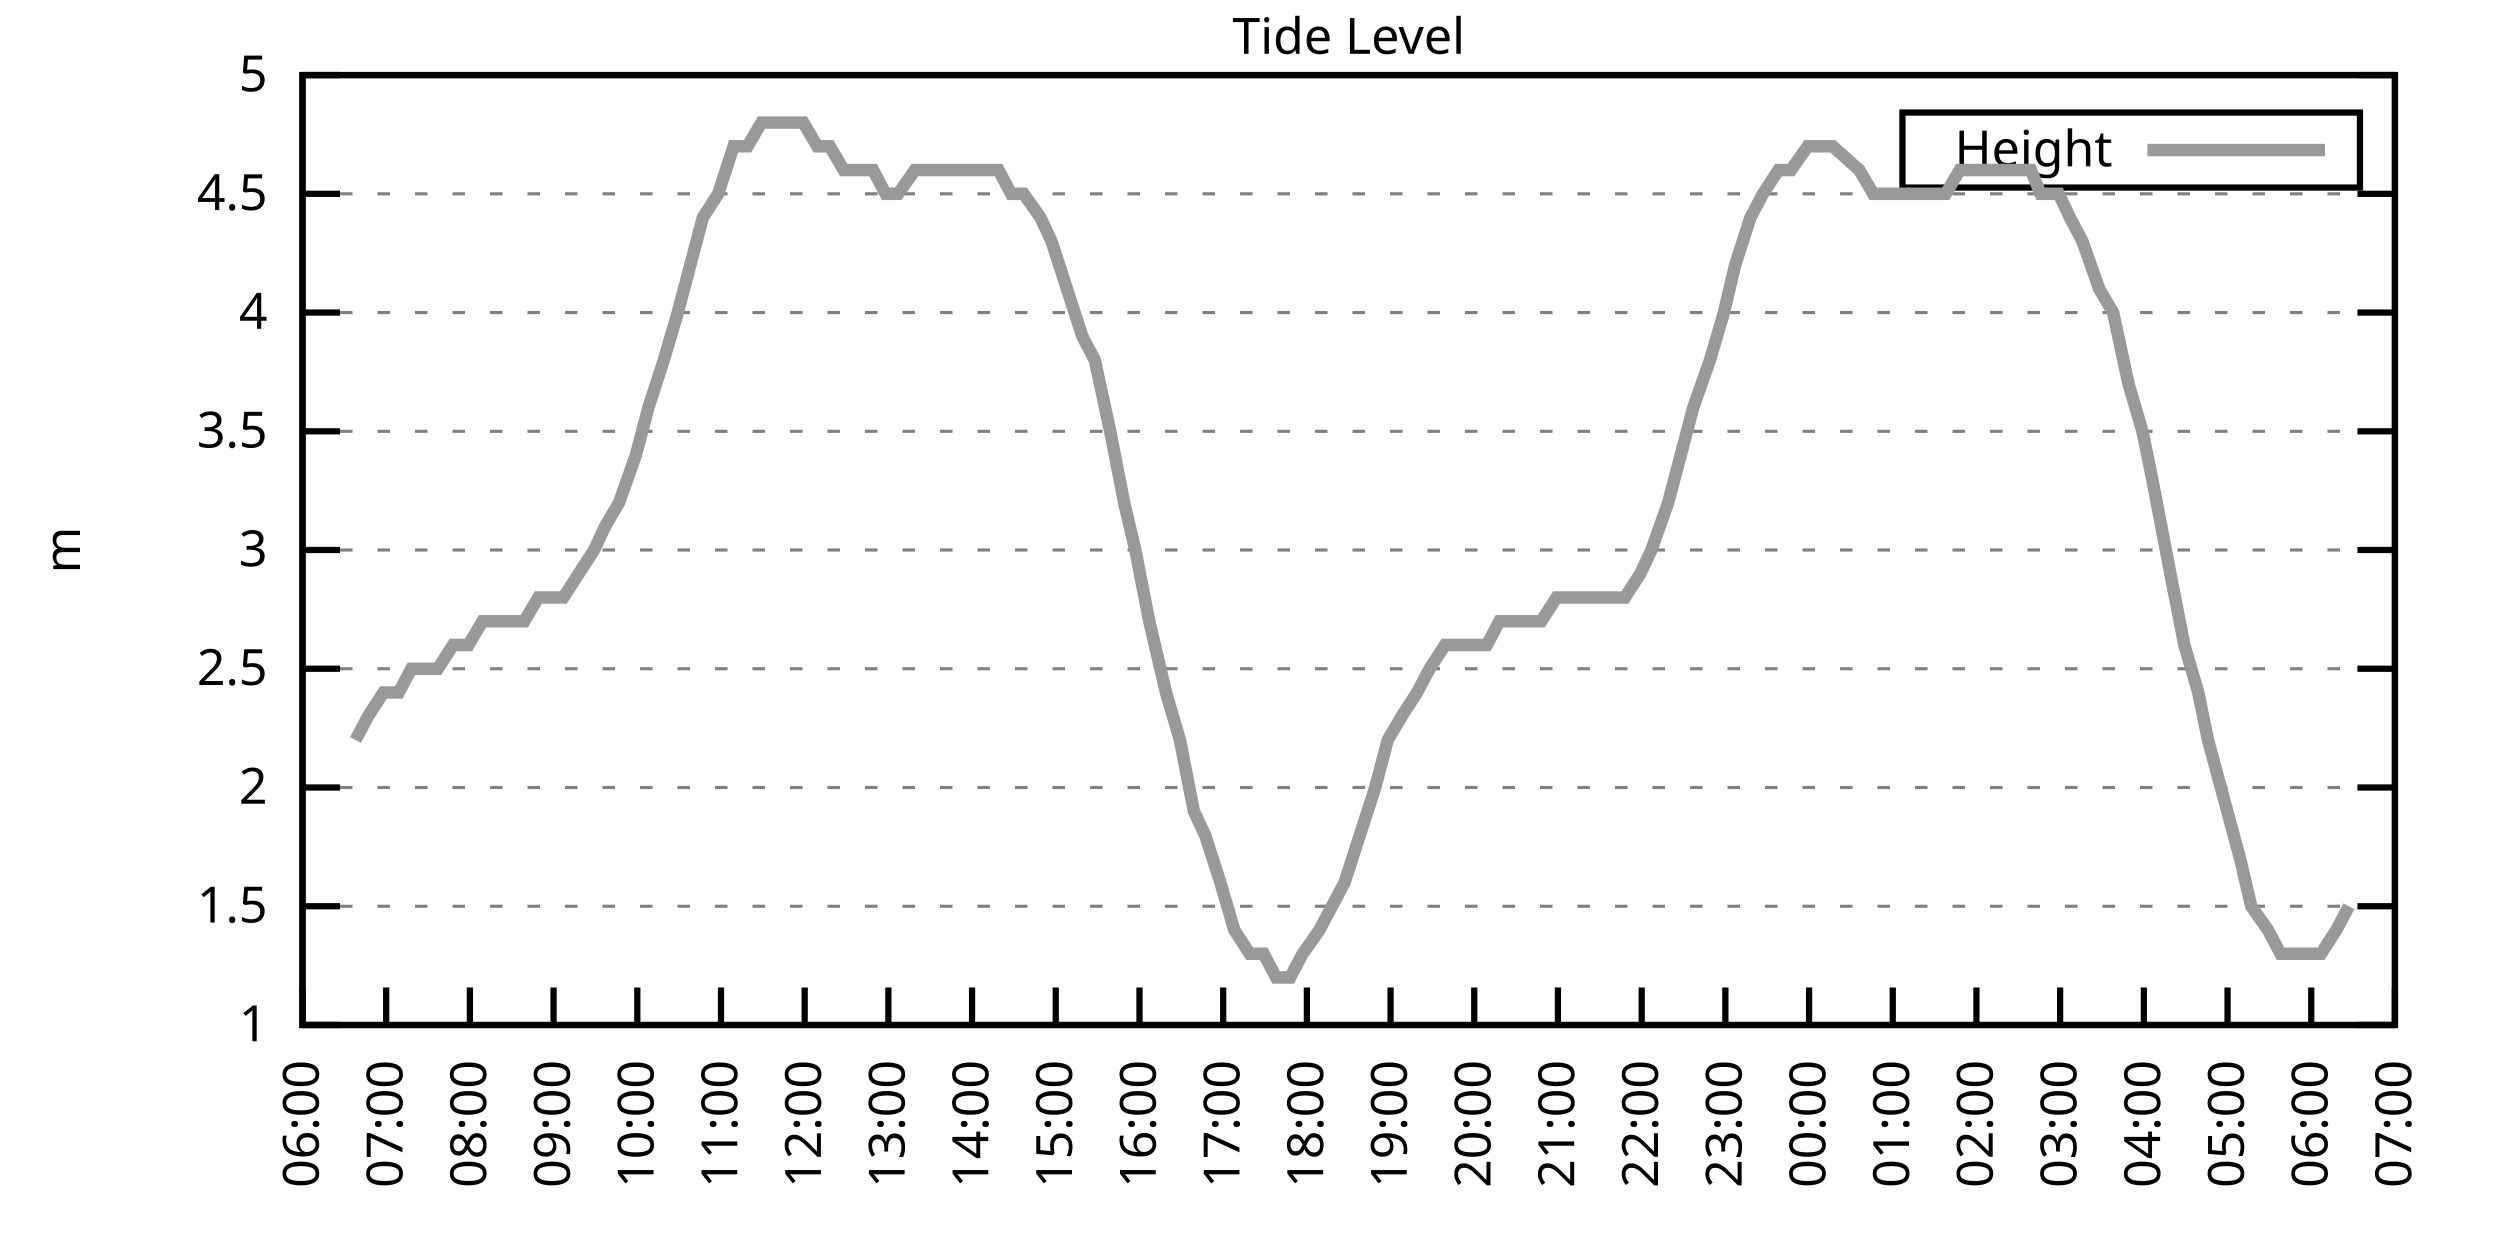
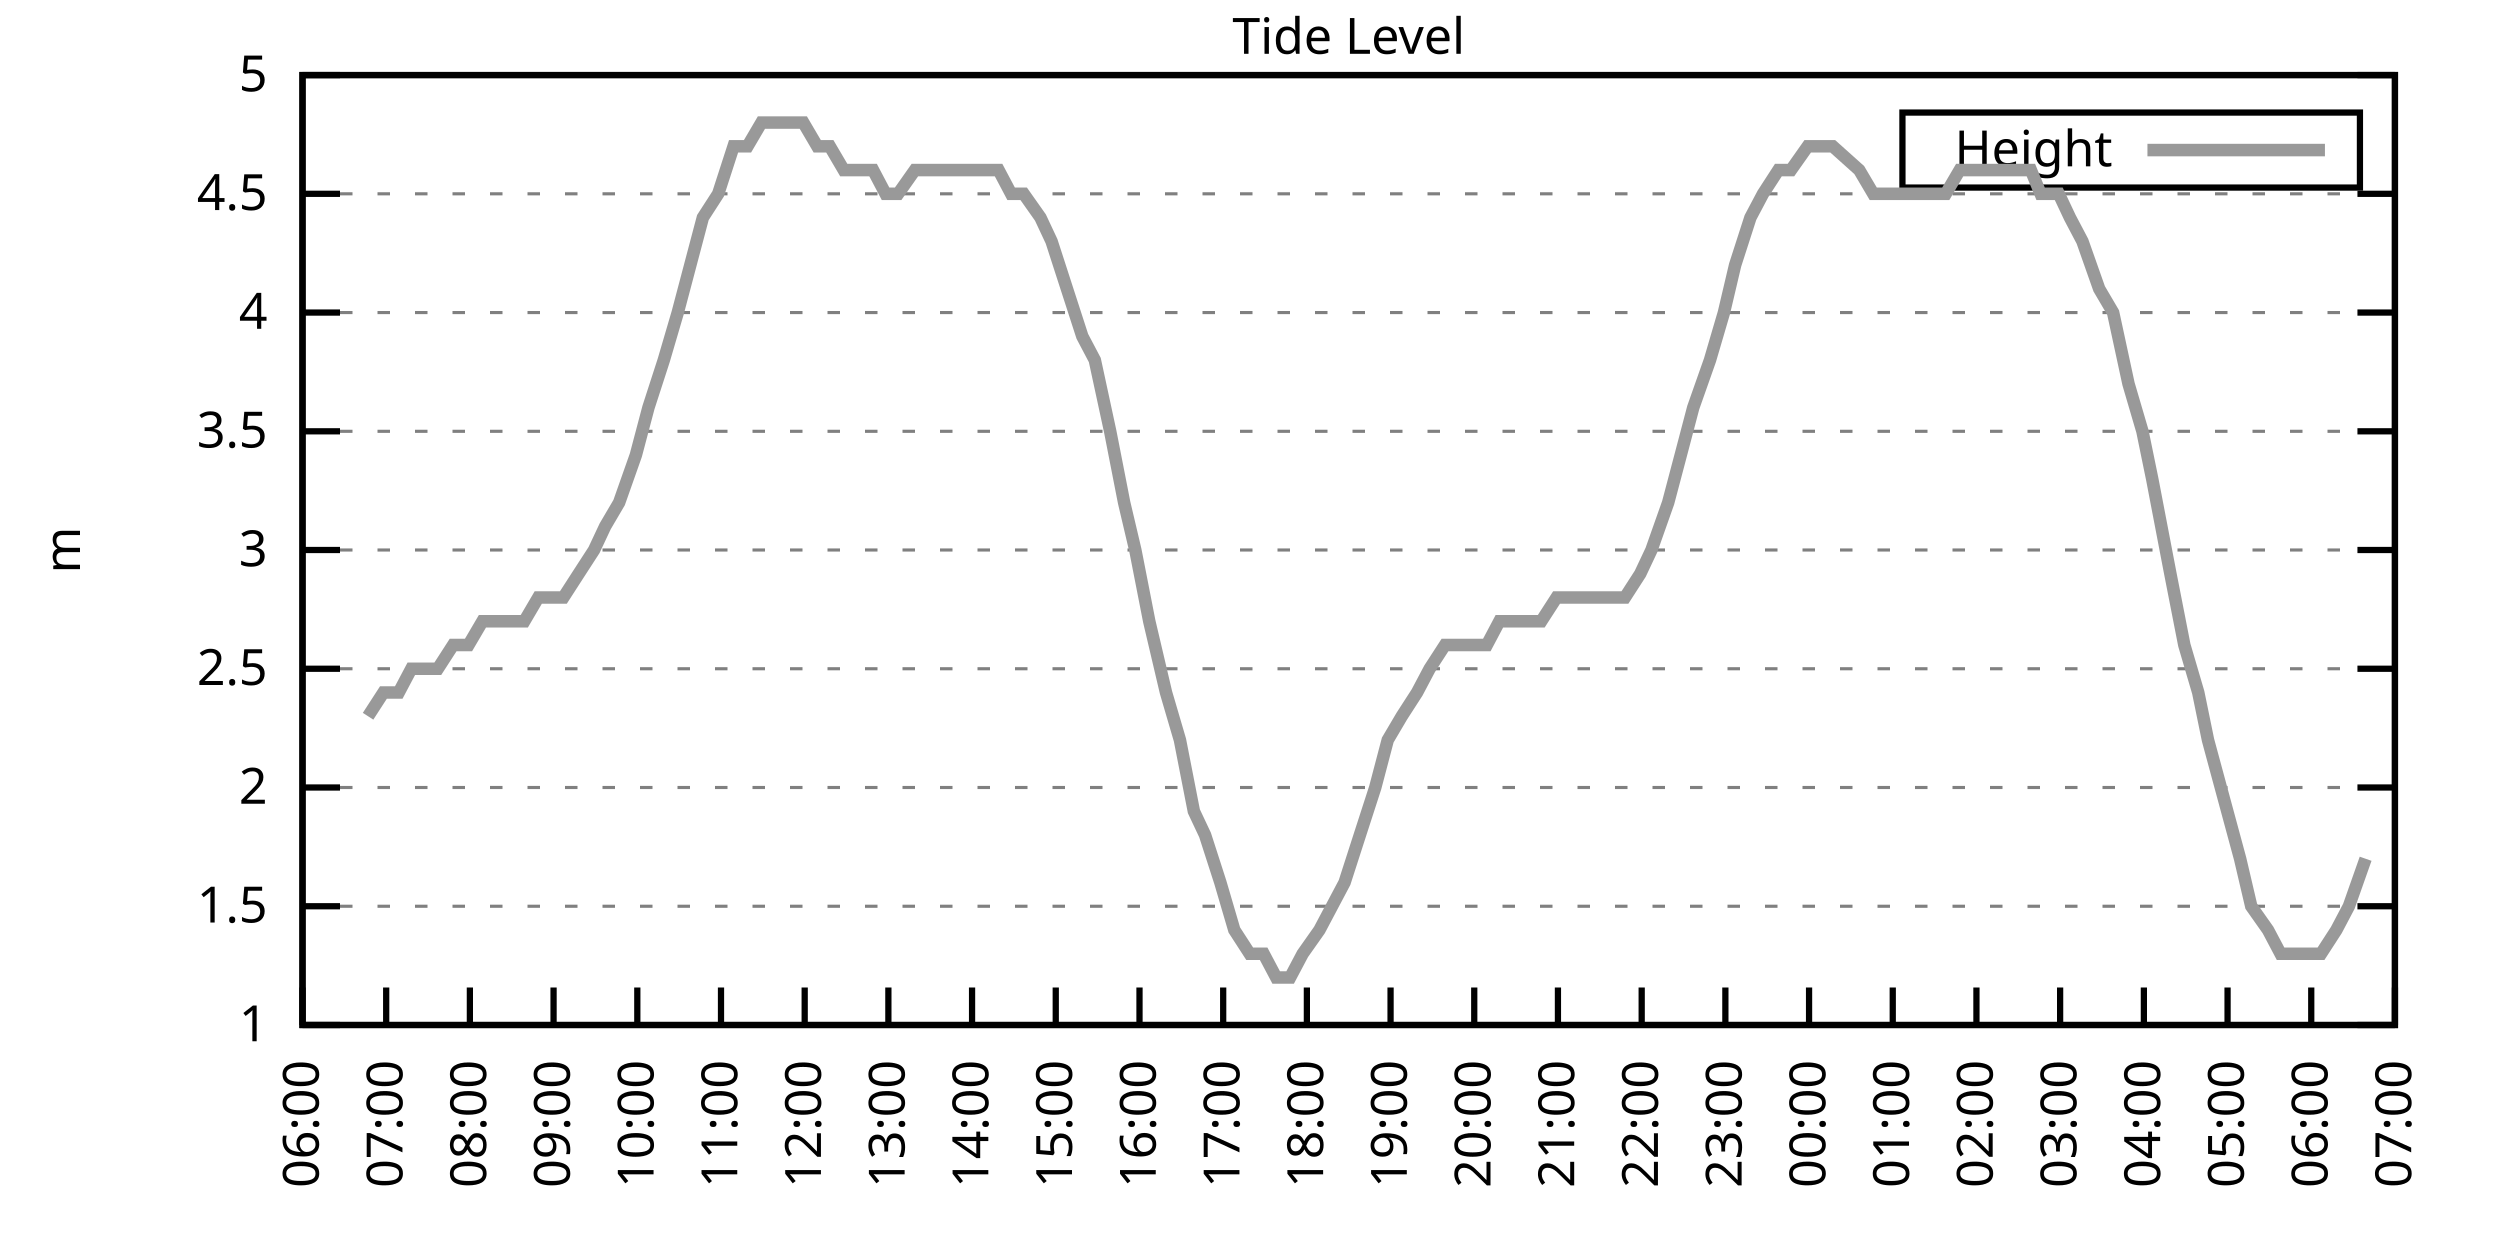
<svg xmlns="http://www.w3.org/2000/svg" xmlns:xlink="http://www.w3.org/1999/xlink" width="400" height="200" viewBox="0 0 400 200">
  <g id="gnuplot_canvas">
    <rect x="0" y="0" width="400" height="200" fill="none" />
    <defs>
      <circle id="gpDot" r="0.5" stroke-width="0.5" stroke="currentColor" />
      <path id="gpPt0" stroke-width="0.333" stroke="currentColor" d="M-1,0 h2 M0,-1 v2" />
      <path id="gpPt1" stroke-width="0.333" stroke="currentColor" d="M-1,-1 L1,1 M1,-1 L-1,1" />
      <path id="gpPt2" stroke-width="0.333" stroke="currentColor" d="M-1,0 L1,0 M0,-1 L0,1 M-1,-1 L1,1 M-1,1 L1,-1" />
      <rect id="gpPt3" stroke-width="0.333" stroke="currentColor" x="-1" y="-1" width="2" height="2" />
      <rect id="gpPt4" stroke-width="0.333" stroke="currentColor" fill="currentColor" x="-1" y="-1" width="2" height="2" />
      <circle id="gpPt5" stroke-width="0.333" stroke="currentColor" cx="0" cy="0" r="1" />
      <use xlink:href="#gpPt5" id="gpPt6" fill="currentColor" stroke="none" />
      <path id="gpPt7" stroke-width="0.333" stroke="currentColor" d="M0,-1.33 L-1.33,0.67 L1.33,0.67 z" />
      <use xlink:href="#gpPt7" id="gpPt8" fill="currentColor" stroke="none" />
      <use xlink:href="#gpPt7" id="gpPt9" stroke="currentColor" transform="rotate(180)" />
      <use xlink:href="#gpPt9" id="gpPt10" fill="currentColor" stroke="none" />
      <use xlink:href="#gpPt3" id="gpPt11" stroke="currentColor" transform="rotate(45)" />
      <use xlink:href="#gpPt11" id="gpPt12" fill="currentColor" stroke="none" />
      <path id="gpPt13" stroke-width="0.333" stroke="currentColor" d="M0,1.330 L1.265,0.411 L0.782,-1.067 L-0.782,-1.076 L-1.265,0.411 z" />
      <use xlink:href="#gpPt13" id="gpPt14" fill="currentColor" stroke="none" />
      <filter id="textbox" filterUnits="objectBoundingBox" x="0" y="0" height="1" width="1">
        <feFlood flood-color="white" flood-opacity="1" result="bgnd" />
        <feComposite in="SourceGraphic" in2="bgnd" operator="atop" />
      </filter>
      <filter id="greybox" filterUnits="objectBoundingBox" x="0" y="0" height="1" width="1">
        <feFlood flood-color="lightgrey" flood-opacity="1" result="grey" />
        <feComposite in="SourceGraphic" in2="grey" operator="atop" />
      </filter>
    </defs>
    <g fill="none" color="white" stroke="currentColor" stroke-width="1.00" stroke-linecap="butt" stroke-linejoin="miter">
</g>
    <g fill="none" color="black" stroke="currentColor" stroke-width="1.00" stroke-linecap="butt" stroke-linejoin="miter">
      <g stroke="none" shape-rendering="crispEdges">
        <polygon fill="rgb(255, 255, 255)" points="48.40,164.00 383.18,164.00 383.18,12.02 48.40,12.02 " />
      </g>
    </g>
    <g fill="none" color="black" stroke="currentColor" stroke-width="1.00" stroke-linecap="butt" stroke-linejoin="miter">
</g>
    <g fill="none" color="black" stroke="black" stroke-width="0.50" stroke-linecap="butt" stroke-linejoin="miter">
</g>
    <g fill="none" color="gray" stroke="currentColor" stroke-width="0.50" stroke-linecap="butt" stroke-linejoin="miter">
      <path stroke="gray" stroke-dasharray="2,4" class="gridline" d="M48.40,164.00 L383.19,164.00  " />
    </g>
    <g fill="none" color="gray" stroke="gray" stroke-width="1.00" stroke-linecap="butt" stroke-linejoin="miter">
</g>
    <g fill="none" color="black" stroke="currentColor" stroke-width="1.00" stroke-linecap="butt" stroke-linejoin="miter">
      <path stroke="black" d="M48.40,164.00 L54.40,164.00 M383.19,164.00 L377.19,164.00  " />
      <g transform="translate(42.80,166.60)" stroke="none" fill="black" font-family="Sans" font-size="8.00" text-anchor="end">
        <text>
          <tspan font-family="Sans"> 1</tspan>
        </text>
      </g>
    </g>
    <g fill="none" color="black" stroke="currentColor" stroke-width="1.00" stroke-linecap="butt" stroke-linejoin="miter">
</g>
    <g fill="none" color="black" stroke="black" stroke-width="0.50" stroke-linecap="butt" stroke-linejoin="miter">
</g>
    <g fill="none" color="gray" stroke="currentColor" stroke-width="0.50" stroke-linecap="butt" stroke-linejoin="miter">
      <path stroke="gray" stroke-dasharray="2,4" class="gridline" d="M48.40,145.00 L383.19,145.00  " />
    </g>
    <g fill="none" color="gray" stroke="gray" stroke-width="1.00" stroke-linecap="butt" stroke-linejoin="miter">
</g>
    <g fill="none" color="black" stroke="currentColor" stroke-width="1.00" stroke-linecap="butt" stroke-linejoin="miter">
      <path stroke="black" d="M48.40,145.00 L54.40,145.00 M383.19,145.00 L377.19,145.00  " />
      <g transform="translate(42.80,147.60)" stroke="none" fill="black" font-family="Sans" font-size="8.00" text-anchor="end">
        <text>
          <tspan font-family="Sans"> 1.5</tspan>
        </text>
      </g>
    </g>
    <g fill="none" color="black" stroke="currentColor" stroke-width="1.00" stroke-linecap="butt" stroke-linejoin="miter">
</g>
    <g fill="none" color="black" stroke="black" stroke-width="0.50" stroke-linecap="butt" stroke-linejoin="miter">
</g>
    <g fill="none" color="gray" stroke="currentColor" stroke-width="0.50" stroke-linecap="butt" stroke-linejoin="miter">
      <path stroke="gray" stroke-dasharray="2,4" class="gridline" d="M48.40,126.00 L383.19,126.00  " />
    </g>
    <g fill="none" color="gray" stroke="gray" stroke-width="1.00" stroke-linecap="butt" stroke-linejoin="miter">
</g>
    <g fill="none" color="black" stroke="currentColor" stroke-width="1.00" stroke-linecap="butt" stroke-linejoin="miter">
      <path stroke="black" d="M48.40,126.00 L54.40,126.00 M383.19,126.00 L377.19,126.00  " />
      <g transform="translate(42.80,128.60)" stroke="none" fill="black" font-family="Sans" font-size="8.00" text-anchor="end">
        <text>
          <tspan font-family="Sans"> 2</tspan>
        </text>
      </g>
    </g>
    <g fill="none" color="black" stroke="currentColor" stroke-width="1.00" stroke-linecap="butt" stroke-linejoin="miter">
</g>
    <g fill="none" color="black" stroke="black" stroke-width="0.50" stroke-linecap="butt" stroke-linejoin="miter">
</g>
    <g fill="none" color="gray" stroke="currentColor" stroke-width="0.50" stroke-linecap="butt" stroke-linejoin="miter">
      <path stroke="gray" stroke-dasharray="2,4" class="gridline" d="M48.40,107.00 L383.19,107.00  " />
    </g>
    <g fill="none" color="gray" stroke="gray" stroke-width="1.00" stroke-linecap="butt" stroke-linejoin="miter">
</g>
    <g fill="none" color="black" stroke="currentColor" stroke-width="1.00" stroke-linecap="butt" stroke-linejoin="miter">
      <path stroke="black" d="M48.40,107.00 L54.40,107.00 M383.19,107.00 L377.19,107.00  " />
      <g transform="translate(42.80,109.60)" stroke="none" fill="black" font-family="Sans" font-size="8.00" text-anchor="end">
        <text>
          <tspan font-family="Sans"> 2.5</tspan>
        </text>
      </g>
    </g>
    <g fill="none" color="black" stroke="currentColor" stroke-width="1.00" stroke-linecap="butt" stroke-linejoin="miter">
</g>
    <g fill="none" color="black" stroke="black" stroke-width="0.50" stroke-linecap="butt" stroke-linejoin="miter">
</g>
    <g fill="none" color="gray" stroke="currentColor" stroke-width="0.50" stroke-linecap="butt" stroke-linejoin="miter">
      <path stroke="gray" stroke-dasharray="2,4" class="gridline" d="M48.40,88.00 L383.19,88.00  " />
    </g>
    <g fill="none" color="gray" stroke="gray" stroke-width="1.00" stroke-linecap="butt" stroke-linejoin="miter">
</g>
    <g fill="none" color="black" stroke="currentColor" stroke-width="1.00" stroke-linecap="butt" stroke-linejoin="miter">
      <path stroke="black" d="M48.40,88.00 L54.40,88.00 M383.19,88.00 L377.19,88.00  " />
      <g transform="translate(42.80,90.60)" stroke="none" fill="black" font-family="Sans" font-size="8.00" text-anchor="end">
        <text>
          <tspan font-family="Sans"> 3</tspan>
        </text>
      </g>
    </g>
    <g fill="none" color="black" stroke="currentColor" stroke-width="1.00" stroke-linecap="butt" stroke-linejoin="miter">
</g>
    <g fill="none" color="black" stroke="black" stroke-width="0.50" stroke-linecap="butt" stroke-linejoin="miter">
</g>
    <g fill="none" color="gray" stroke="currentColor" stroke-width="0.50" stroke-linecap="butt" stroke-linejoin="miter">
      <path stroke="gray" stroke-dasharray="2,4" class="gridline" d="M48.40,69.01 L383.19,69.01  " />
    </g>
    <g fill="none" color="gray" stroke="gray" stroke-width="1.00" stroke-linecap="butt" stroke-linejoin="miter">
</g>
    <g fill="none" color="black" stroke="currentColor" stroke-width="1.00" stroke-linecap="butt" stroke-linejoin="miter">
      <path stroke="black" d="M48.40,69.01 L54.40,69.01 M383.19,69.01 L377.19,69.01  " />
      <g transform="translate(42.80,71.61)" stroke="none" fill="black" font-family="Sans" font-size="8.00" text-anchor="end">
        <text>
          <tspan font-family="Sans"> 3.5</tspan>
        </text>
      </g>
    </g>
    <g fill="none" color="black" stroke="currentColor" stroke-width="1.00" stroke-linecap="butt" stroke-linejoin="miter">
</g>
    <g fill="none" color="black" stroke="black" stroke-width="0.50" stroke-linecap="butt" stroke-linejoin="miter">
</g>
    <g fill="none" color="gray" stroke="currentColor" stroke-width="0.50" stroke-linecap="butt" stroke-linejoin="miter">
      <path stroke="gray" stroke-dasharray="2,4" class="gridline" d="M48.40,50.01 L383.19,50.01  " />
    </g>
    <g fill="none" color="gray" stroke="gray" stroke-width="1.00" stroke-linecap="butt" stroke-linejoin="miter">
</g>
    <g fill="none" color="black" stroke="currentColor" stroke-width="1.00" stroke-linecap="butt" stroke-linejoin="miter">
      <path stroke="black" d="M48.40,50.01 L54.40,50.01 M383.19,50.01 L377.19,50.01  " />
      <g transform="translate(42.80,52.61)" stroke="none" fill="black" font-family="Sans" font-size="8.00" text-anchor="end">
        <text>
          <tspan font-family="Sans"> 4</tspan>
        </text>
      </g>
    </g>
    <g fill="none" color="black" stroke="currentColor" stroke-width="1.00" stroke-linecap="butt" stroke-linejoin="miter">
</g>
    <g fill="none" color="black" stroke="black" stroke-width="0.50" stroke-linecap="butt" stroke-linejoin="miter">
</g>
    <g fill="none" color="gray" stroke="currentColor" stroke-width="0.50" stroke-linecap="butt" stroke-linejoin="miter">
      <path stroke="gray" stroke-dasharray="2,4" class="gridline" d="M48.40,31.01 L383.19,31.01  " />
    </g>
    <g fill="none" color="gray" stroke="gray" stroke-width="1.00" stroke-linecap="butt" stroke-linejoin="miter">
</g>
    <g fill="none" color="black" stroke="currentColor" stroke-width="1.00" stroke-linecap="butt" stroke-linejoin="miter">
      <path stroke="black" d="M48.40,31.01 L54.40,31.01 M383.19,31.01 L377.19,31.01  " />
      <g transform="translate(42.80,33.61)" stroke="none" fill="black" font-family="Sans" font-size="8.00" text-anchor="end">
        <text>
          <tspan font-family="Sans"> 4.5</tspan>
        </text>
      </g>
    </g>
    <g fill="none" color="black" stroke="currentColor" stroke-width="1.00" stroke-linecap="butt" stroke-linejoin="miter">
</g>
    <g fill="none" color="black" stroke="black" stroke-width="0.50" stroke-linecap="butt" stroke-linejoin="miter">
</g>
    <g fill="none" color="gray" stroke="currentColor" stroke-width="0.50" stroke-linecap="butt" stroke-linejoin="miter">
      <path stroke="gray" stroke-dasharray="2,4" class="gridline" d="M48.40,12.01 L383.19,12.01  " />
    </g>
    <g fill="none" color="gray" stroke="gray" stroke-width="1.00" stroke-linecap="butt" stroke-linejoin="miter">
</g>
    <g fill="none" color="black" stroke="currentColor" stroke-width="1.00" stroke-linecap="butt" stroke-linejoin="miter">
      <path stroke="black" d="M48.40,12.01 L54.40,12.01 M383.19,12.01 L377.19,12.01  " />
      <g transform="translate(42.80,14.61)" stroke="none" fill="black" font-family="Sans" font-size="8.00" text-anchor="end">
        <text>
          <tspan font-family="Sans"> 5</tspan>
        </text>
      </g>
    </g>
    <g fill="none" color="black" stroke="currentColor" stroke-width="1.00" stroke-linecap="butt" stroke-linejoin="miter">
      <path stroke="black" d="M48.40,164.00 L48.40,158.00  " />
      <g transform="translate(51.00,169.60) rotate(270.00)" stroke="none" fill="black" font-family="Sans" font-size="8.00" text-anchor="end">
        <text>
          <tspan font-family="Sans">06:00</tspan>
        </text>
      </g>
    </g>
    <g fill="none" color="black" stroke="currentColor" stroke-width="1.00" stroke-linecap="butt" stroke-linejoin="miter">
      <path stroke="black" d="M61.79,164.00 L61.79,158.00  " />
      <g transform="translate(64.39,169.60) rotate(270.00)" stroke="none" fill="black" font-family="Sans" font-size="8.00" text-anchor="end">
        <text>
          <tspan font-family="Sans">07:00</tspan>
        </text>
      </g>
    </g>
    <g fill="none" color="black" stroke="currentColor" stroke-width="1.00" stroke-linecap="butt" stroke-linejoin="miter">
      <path stroke="black" d="M75.18,164.00 L75.18,158.00  " />
      <g transform="translate(77.78,169.60) rotate(270.00)" stroke="none" fill="black" font-family="Sans" font-size="8.00" text-anchor="end">
        <text>
          <tspan font-family="Sans">08:00</tspan>
        </text>
      </g>
    </g>
    <g fill="none" color="black" stroke="currentColor" stroke-width="1.00" stroke-linecap="butt" stroke-linejoin="miter">
      <path stroke="black" d="M88.57,164.00 L88.57,158.00  " />
      <g transform="translate(91.17,169.60) rotate(270.00)" stroke="none" fill="black" font-family="Sans" font-size="8.00" text-anchor="end">
        <text>
          <tspan font-family="Sans">09:00</tspan>
        </text>
      </g>
    </g>
    <g fill="none" color="black" stroke="currentColor" stroke-width="1.00" stroke-linecap="butt" stroke-linejoin="miter">
      <path stroke="black" d="M101.97,164.00 L101.97,158.00  " />
      <g transform="translate(104.57,169.60) rotate(270.00)" stroke="none" fill="black" font-family="Sans" font-size="8.00" text-anchor="end">
        <text>
          <tspan font-family="Sans">10:00</tspan>
        </text>
      </g>
    </g>
    <g fill="none" color="black" stroke="currentColor" stroke-width="1.00" stroke-linecap="butt" stroke-linejoin="miter">
      <path stroke="black" d="M115.36,164.00 L115.36,158.00  " />
      <g transform="translate(117.96,169.60) rotate(270.00)" stroke="none" fill="black" font-family="Sans" font-size="8.00" text-anchor="end">
        <text>
          <tspan font-family="Sans">11:00</tspan>
        </text>
      </g>
    </g>
    <g fill="none" color="black" stroke="currentColor" stroke-width="1.00" stroke-linecap="butt" stroke-linejoin="miter">
      <path stroke="black" d="M128.75,164.00 L128.75,158.00  " />
      <g transform="translate(131.35,169.60) rotate(270.00)" stroke="none" fill="black" font-family="Sans" font-size="8.00" text-anchor="end">
        <text>
          <tspan font-family="Sans">12:00</tspan>
        </text>
      </g>
    </g>
    <g fill="none" color="black" stroke="currentColor" stroke-width="1.00" stroke-linecap="butt" stroke-linejoin="miter">
      <path stroke="black" d="M142.14,164.00 L142.14,158.00  " />
      <g transform="translate(144.74,169.60) rotate(270.00)" stroke="none" fill="black" font-family="Sans" font-size="8.00" text-anchor="end">
        <text>
          <tspan font-family="Sans">13:00</tspan>
        </text>
      </g>
    </g>
    <g fill="none" color="black" stroke="currentColor" stroke-width="1.00" stroke-linecap="butt" stroke-linejoin="miter">
      <path stroke="black" d="M155.53,164.00 L155.53,158.00  " />
      <g transform="translate(158.13,169.60) rotate(270.00)" stroke="none" fill="black" font-family="Sans" font-size="8.00" text-anchor="end">
        <text>
          <tspan font-family="Sans">14:00</tspan>
        </text>
      </g>
    </g>
    <g fill="none" color="black" stroke="currentColor" stroke-width="1.00" stroke-linecap="butt" stroke-linejoin="miter">
      <path stroke="black" d="M168.92,164.00 L168.92,158.00  " />
      <g transform="translate(171.52,169.60) rotate(270.00)" stroke="none" fill="black" font-family="Sans" font-size="8.00" text-anchor="end">
        <text>
          <tspan font-family="Sans">15:00</tspan>
        </text>
      </g>
    </g>
    <g fill="none" color="black" stroke="currentColor" stroke-width="1.00" stroke-linecap="butt" stroke-linejoin="miter">
      <path stroke="black" d="M182.32,164.00 L182.32,158.00  " />
      <g transform="translate(184.92,169.60) rotate(270.00)" stroke="none" fill="black" font-family="Sans" font-size="8.00" text-anchor="end">
        <text>
          <tspan font-family="Sans">16:00</tspan>
        </text>
      </g>
    </g>
    <g fill="none" color="black" stroke="currentColor" stroke-width="1.00" stroke-linecap="butt" stroke-linejoin="miter">
      <path stroke="black" d="M195.71,164.00 L195.71,158.00  " />
      <g transform="translate(198.31,169.60) rotate(270.00)" stroke="none" fill="black" font-family="Sans" font-size="8.00" text-anchor="end">
        <text>
          <tspan font-family="Sans">17:00</tspan>
        </text>
      </g>
    </g>
    <g fill="none" color="black" stroke="currentColor" stroke-width="1.00" stroke-linecap="butt" stroke-linejoin="miter">
      <path stroke="black" d="M209.10,164.00 L209.10,158.00  " />
      <g transform="translate(211.70,169.60) rotate(270.00)" stroke="none" fill="black" font-family="Sans" font-size="8.00" text-anchor="end">
        <text>
          <tspan font-family="Sans">18:00</tspan>
        </text>
      </g>
    </g>
    <g fill="none" color="black" stroke="currentColor" stroke-width="1.00" stroke-linecap="butt" stroke-linejoin="miter">
      <path stroke="black" d="M222.49,164.00 L222.49,158.00  " />
      <g transform="translate(225.09,169.60) rotate(270.00)" stroke="none" fill="black" font-family="Sans" font-size="8.00" text-anchor="end">
        <text>
          <tspan font-family="Sans">19:00</tspan>
        </text>
      </g>
    </g>
    <g fill="none" color="black" stroke="currentColor" stroke-width="1.00" stroke-linecap="butt" stroke-linejoin="miter">
      <path stroke="black" d="M235.88,164.00 L235.88,158.00  " />
      <g transform="translate(238.48,169.60) rotate(270.00)" stroke="none" fill="black" font-family="Sans" font-size="8.00" text-anchor="end">
        <text>
          <tspan font-family="Sans">20:00</tspan>
        </text>
      </g>
    </g>
    <g fill="none" color="black" stroke="currentColor" stroke-width="1.00" stroke-linecap="butt" stroke-linejoin="miter">
      <path stroke="black" d="M249.27,164.00 L249.27,158.00  " />
      <g transform="translate(251.87,169.60) rotate(270.00)" stroke="none" fill="black" font-family="Sans" font-size="8.00" text-anchor="end">
        <text>
          <tspan font-family="Sans">21:00</tspan>
        </text>
      </g>
    </g>
    <g fill="none" color="black" stroke="currentColor" stroke-width="1.00" stroke-linecap="butt" stroke-linejoin="miter">
      <path stroke="black" d="M262.67,164.00 L262.67,158.00  " />
      <g transform="translate(265.27,169.60) rotate(270.00)" stroke="none" fill="black" font-family="Sans" font-size="8.00" text-anchor="end">
        <text>
          <tspan font-family="Sans">22:00</tspan>
        </text>
      </g>
    </g>
    <g fill="none" color="black" stroke="currentColor" stroke-width="1.00" stroke-linecap="butt" stroke-linejoin="miter">
      <path stroke="black" d="M276.06,164.00 L276.06,158.00  " />
      <g transform="translate(278.66,169.60) rotate(270.00)" stroke="none" fill="black" font-family="Sans" font-size="8.00" text-anchor="end">
        <text>
          <tspan font-family="Sans">23:00</tspan>
        </text>
      </g>
    </g>
    <g fill="none" color="black" stroke="currentColor" stroke-width="1.00" stroke-linecap="butt" stroke-linejoin="miter">
      <path stroke="black" d="M289.45,164.00 L289.45,158.00  " />
      <g transform="translate(292.05,169.60) rotate(270.00)" stroke="none" fill="black" font-family="Sans" font-size="8.00" text-anchor="end">
        <text>
          <tspan font-family="Sans">00:00</tspan>
        </text>
      </g>
    </g>
    <g fill="none" color="black" stroke="currentColor" stroke-width="1.00" stroke-linecap="butt" stroke-linejoin="miter">
      <path stroke="black" d="M302.84,164.00 L302.84,158.00  " />
      <g transform="translate(305.44,169.60) rotate(270.00)" stroke="none" fill="black" font-family="Sans" font-size="8.00" text-anchor="end">
        <text>
          <tspan font-family="Sans">01:00</tspan>
        </text>
      </g>
    </g>
    <g fill="none" color="black" stroke="currentColor" stroke-width="1.00" stroke-linecap="butt" stroke-linejoin="miter">
      <path stroke="black" d="M316.23,164.00 L316.23,158.00  " />
      <g transform="translate(318.83,169.60) rotate(270.00)" stroke="none" fill="black" font-family="Sans" font-size="8.00" text-anchor="end">
        <text>
          <tspan font-family="Sans">02:00</tspan>
        </text>
      </g>
    </g>
    <g fill="none" color="black" stroke="currentColor" stroke-width="1.00" stroke-linecap="butt" stroke-linejoin="miter">
      <path stroke="black" d="M329.62,164.00 L329.62,158.00  " />
      <g transform="translate(332.22,169.60) rotate(270.00)" stroke="none" fill="black" font-family="Sans" font-size="8.00" text-anchor="end">
        <text>
          <tspan font-family="Sans">03:00</tspan>
        </text>
      </g>
    </g>
    <g fill="none" color="black" stroke="currentColor" stroke-width="1.00" stroke-linecap="butt" stroke-linejoin="miter">
      <path stroke="black" d="M343.02,164.00 L343.02,158.00  " />
      <g transform="translate(345.62,169.60) rotate(270.00)" stroke="none" fill="black" font-family="Sans" font-size="8.00" text-anchor="end">
        <text>
          <tspan font-family="Sans">04:00</tspan>
        </text>
      </g>
    </g>
    <g fill="none" color="black" stroke="currentColor" stroke-width="1.00" stroke-linecap="butt" stroke-linejoin="miter">
      <path stroke="black" d="M356.41,164.00 L356.41,158.00  " />
      <g transform="translate(359.01,169.60) rotate(270.00)" stroke="none" fill="black" font-family="Sans" font-size="8.00" text-anchor="end">
        <text>
          <tspan font-family="Sans">05:00</tspan>
        </text>
      </g>
    </g>
    <g fill="none" color="black" stroke="currentColor" stroke-width="1.00" stroke-linecap="butt" stroke-linejoin="miter">
      <path stroke="black" d="M369.80,164.00 L369.80,158.00  " />
      <g transform="translate(372.40,169.60) rotate(270.00)" stroke="none" fill="black" font-family="Sans" font-size="8.00" text-anchor="end">
        <text>
          <tspan font-family="Sans">06:00</tspan>
        </text>
      </g>
    </g>
    <g fill="none" color="black" stroke="currentColor" stroke-width="1.00" stroke-linecap="butt" stroke-linejoin="miter">
      <path stroke="black" d="M383.19,164.00 L383.19,158.00  " />
      <g transform="translate(385.79,169.60) rotate(270.00)" stroke="none" fill="black" font-family="Sans" font-size="8.00" text-anchor="end">
        <text>
          <tspan font-family="Sans">07:00</tspan>
        </text>
      </g>
    </g>
    <g fill="none" color="black" stroke="currentColor" stroke-width="1.00" stroke-linecap="butt" stroke-linejoin="miter">
</g>
    <g fill="none" color="black" stroke="currentColor" stroke-width="1.00" stroke-linecap="butt" stroke-linejoin="miter">
      <path stroke="black" d="M48.40,12.01 L48.40,164.00 L383.19,164.00 L383.19,12.01 L48.40,12.01 Z  " />
    </g>
    <g fill="none" color="black" stroke="currentColor" stroke-width="1.00" stroke-linecap="butt" stroke-linejoin="miter">
</g>
    <g fill="none" color="black" stroke="currentColor" stroke-width="1.00" stroke-linecap="butt" stroke-linejoin="miter">
      <path stroke="black" d="M304.39,30.01 L304.39,18.01 L377.59,18.01 L377.59,30.01 L304.39,30.01 Z  " />
    </g>
    <g id="Tide_level_plot_1">
      <g fill="none" color="white" stroke="black" stroke-width="2.00" stroke-linecap="butt" stroke-linejoin="miter">
</g>
      <g fill="none" color="black" stroke="currentColor" stroke-width="2.00" stroke-linecap="butt" stroke-linejoin="miter">
        <g transform="translate(337.99,26.61)" stroke="none" fill="black" font-family="Sans" font-size="8.00" text-anchor="end">
          <text>
            <tspan font-family="Sans">Height</tspan>
          </text>
        </g>
      </g>
      <g fill="none" color="black" stroke="currentColor" stroke-width="2.00" stroke-linecap="butt" stroke-linejoin="miter">
-         <path stroke="rgb(153, 153, 153)" d="M343.59,24.01 L371.99,24.01 M56.88,118.40 L58.89,114.60 L61.35,110.80 L63.80,110.80 L65.81,107.00 L68.04,107.00   L70.05,107.00 L72.50,103.20 L74.96,103.20 L77.19,99.40 L78.98,99.40 L81.66,99.40 L83.89,99.40 L86.12,95.60   L87.91,95.60 L90.14,95.60 L92.59,91.80 L95.05,88.00 L96.83,84.21 L99.06,80.41 L101.74,72.81 L103.75,65.21   L106.21,57.61 L108.44,50.01 L110.45,42.41 L112.46,34.81 L114.91,31.01 L117.37,23.41 L119.60,23.41 L121.83,19.61   L123.84,19.61 L126.29,19.61 L128.53,19.61 L130.76,23.41 L132.77,23.41 L135.00,27.21 L137.01,27.21 L139.69,27.21   L141.69,31.01 L143.70,31.01 L146.38,27.21 L148.39,27.21 L150.85,27.21 L152.85,27.21 L155.09,27.21 L157.10,27.21   L159.77,27.21 L161.78,31.01 L163.79,31.01 L166.47,34.81 L168.25,38.61 L170.71,46.21 L173.17,53.81 L175.17,57.61   L177.63,69.01 L179.86,80.41 L181.65,88.00 L183.88,99.40 L186.56,110.80 L188.79,118.40 L191.02,129.80 L192.81,133.60   L195.26,141.20 L197.49,148.80 L199.95,152.60 L202.18,152.60 L204.19,156.40 L206.42,156.40 L208.43,152.60 L211.11,148.80   L213.12,145.00 L215.13,141.20 L217.58,133.60 L220.04,126.00 L222.04,118.40 L224.28,114.60 L226.73,110.80 L228.74,107.00   L231.20,103.20 L233.20,103.20 L235.44,103.20 L237.89,103.20 L239.90,99.40 L242.13,99.40 L244.59,99.40 L246.60,99.40   L249.05,95.60 L251.28,95.60 L253.07,95.60 L255.52,95.60 L257.98,95.60 L259.99,95.60 L262.44,91.80 L264.23,88.00   L266.91,80.41 L268.92,72.81 L270.92,65.21 L273.60,57.61 L275.83,50.01 L277.62,42.41 L280.07,34.81 L282.08,31.01   L284.54,27.21 L286.55,27.21 L289.23,23.41 L291.23,23.41 L293.24,23.41 L297.48,27.21 L299.72,31.01 L302.17,31.01   L304.18,31.01 L307.08,31.01 L308.87,31.01 L311.32,31.01 L313.55,27.21 L316.01,27.21 L318.24,27.21 L320.03,27.21   L322.04,27.21 L324.94,27.21 L326.50,31.01 L329.40,31.01 L331.19,34.81 L333.19,38.61 L335.87,46.21 L338.10,50.01   L340.56,61.41 L342.79,69.01 L344.35,76.61 L347.26,91.80 L349.49,103.20 L351.72,110.80 L353.28,118.40 L358.42,137.40   L360.20,145.00 L362.88,148.80 L364.89,152.60 L367.34,152.60 L369.35,152.60 L371.36,152.60 L373.82,148.80 L375.82,145.00    " />
+         <path stroke="rgb(153, 153, 153)" d="M343.59,24.01 L371.99,24.01 M58.89,114.60 L61.35,110.80 L63.80,110.80 L65.81,107.00 L68.04,107.00 L70.05,107.00   L72.50,103.20 L74.96,103.20 L77.19,99.40 L78.98,99.40 L81.66,99.40 L83.89,99.40 L86.12,95.60 L87.91,95.60   L90.14,95.60 L92.59,91.80 L95.05,88.00 L96.83,84.21 L99.06,80.41 L101.74,72.81 L103.75,65.21 L106.21,57.61   L108.44,50.01 L110.45,42.41 L112.46,34.81 L114.91,31.01 L117.37,23.41 L119.60,23.41 L121.83,19.61 L123.84,19.61   L126.29,19.61 L128.53,19.61 L130.76,23.41 L132.77,23.41 L135.00,27.21 L137.01,27.21 L139.69,27.21 L141.69,31.01   L143.70,31.01 L146.38,27.21 L148.39,27.21 L150.85,27.21 L152.85,27.21 L155.09,27.21 L157.10,27.21 L159.77,27.21   L161.78,31.01 L163.79,31.01 L166.47,34.81 L168.25,38.61 L170.71,46.21 L173.17,53.81 L175.17,57.61 L177.63,69.01   L179.86,80.41 L181.65,88.00 L183.88,99.40 L186.56,110.80 L188.79,118.40 L191.02,129.80 L192.81,133.60 L195.26,141.20   L197.49,148.80 L199.95,152.60 L202.18,152.60 L204.19,156.40 L206.42,156.40 L208.43,152.60 L211.11,148.80 L213.12,145.00   L215.13,141.20 L217.58,133.60 L220.04,126.00 L222.04,118.40 L224.28,114.60 L226.73,110.80 L228.74,107.00 L231.20,103.20   L233.20,103.20 L235.44,103.20 L237.89,103.20 L239.90,99.40 L242.13,99.40 L244.59,99.40 L246.60,99.40 L249.05,95.60   L251.28,95.60 L253.07,95.60 L255.52,95.60 L257.98,95.60 L259.99,95.60 L262.44,91.80 L264.23,88.00 L266.91,80.41   L268.92,72.81 L270.92,65.21 L273.60,57.61 L275.83,50.01 L277.62,42.41 L280.07,34.81 L282.08,31.01 L284.54,27.21   L286.55,27.21 L289.23,23.41 L291.23,23.41 L293.24,23.41 L297.48,27.21 L299.72,31.01 L302.17,31.01 L304.18,31.01   L307.08,31.01 L308.87,31.01 L311.32,31.01 L313.55,27.21 L316.01,27.21 L318.24,27.21 L320.03,27.21 L322.04,27.21   L324.94,27.21 L326.50,31.01 L329.40,31.01 L331.19,34.81 L333.19,38.61 L335.87,46.21 L338.10,50.01 L340.56,61.41   L342.79,69.01 L344.35,76.61 L347.26,91.80 L349.49,103.20 L351.72,110.80 L353.28,118.40 L358.42,137.40 L360.20,145.00   L362.88,148.80 L364.89,152.60 L367.34,152.60 L369.35,152.60 L371.36,152.60 L373.82,148.80 L375.82,145.00 L378.50,137.40    " />
      </g>
    </g>
    <g fill="none" color="black" stroke="currentColor" stroke-width="2.00" stroke-linecap="butt" stroke-linejoin="miter">
</g>
    <g fill="none" color="black" stroke="black" stroke-width="1.00" stroke-linecap="butt" stroke-linejoin="miter">
</g>
    <g fill="none" color="black" stroke="currentColor" stroke-width="1.00" stroke-linecap="butt" stroke-linejoin="miter">
      <path stroke="black" d="M48.40,12.01 L48.40,164.00 L383.19,164.00 L383.19,12.01 L48.40,12.01 Z  " />
      <g transform="translate(12.80,88.01) rotate(270.00)" stroke="none" fill="black" font-family="Sans" font-size="8.00" text-anchor="middle">
        <text>
          <tspan font-family="Sans">m</tspan>
        </text>
      </g>
    </g>
    <g fill="none" color="black" stroke="currentColor" stroke-width="1.00" stroke-linecap="butt" stroke-linejoin="miter">
</g>
    <g fill="none" color="black" stroke="currentColor" stroke-width="1.00" stroke-linecap="butt" stroke-linejoin="miter">
      <g transform="translate(215.79,8.61)" stroke="none" fill="black" font-family="Sans" font-size="8.00" text-anchor="middle">
        <text>
          <tspan font-family="Sans">Tide Level</tspan>
        </text>
      </g>
    </g>
    <g fill="none" color="black" stroke="currentColor" stroke-width="1.00" stroke-linecap="butt" stroke-linejoin="miter">
</g>
  </g>
</svg>
